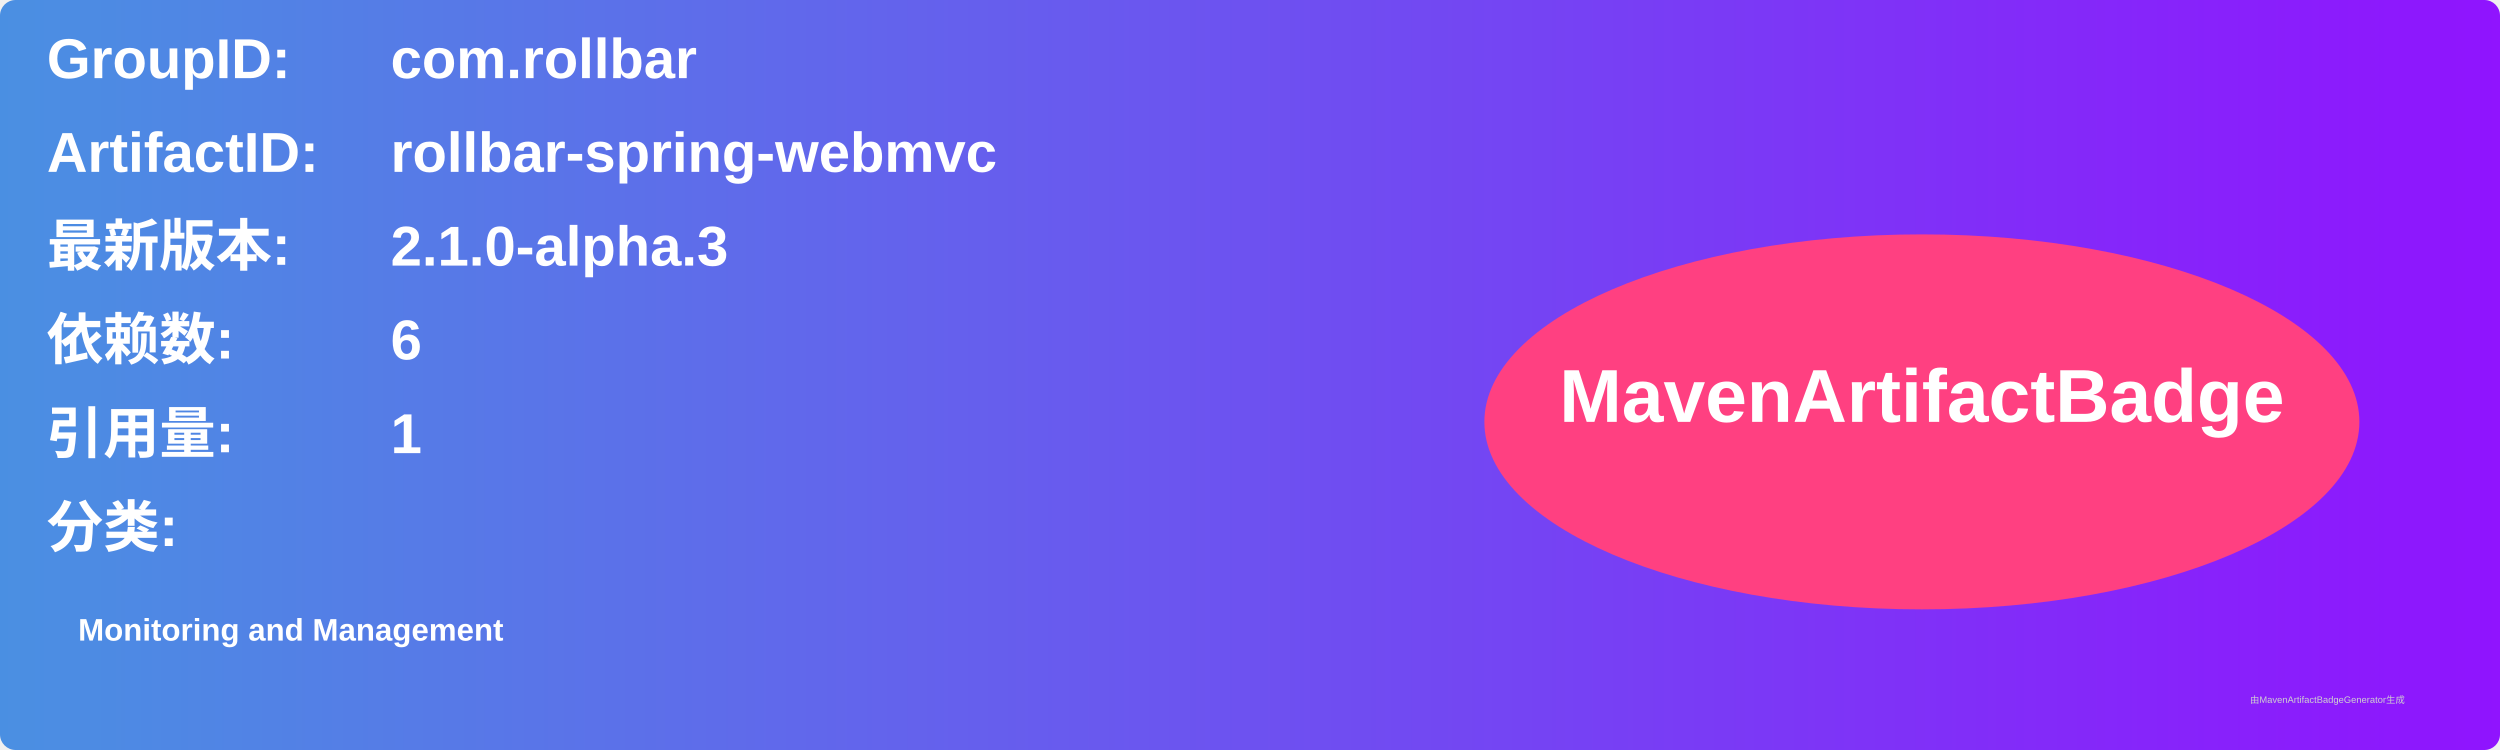
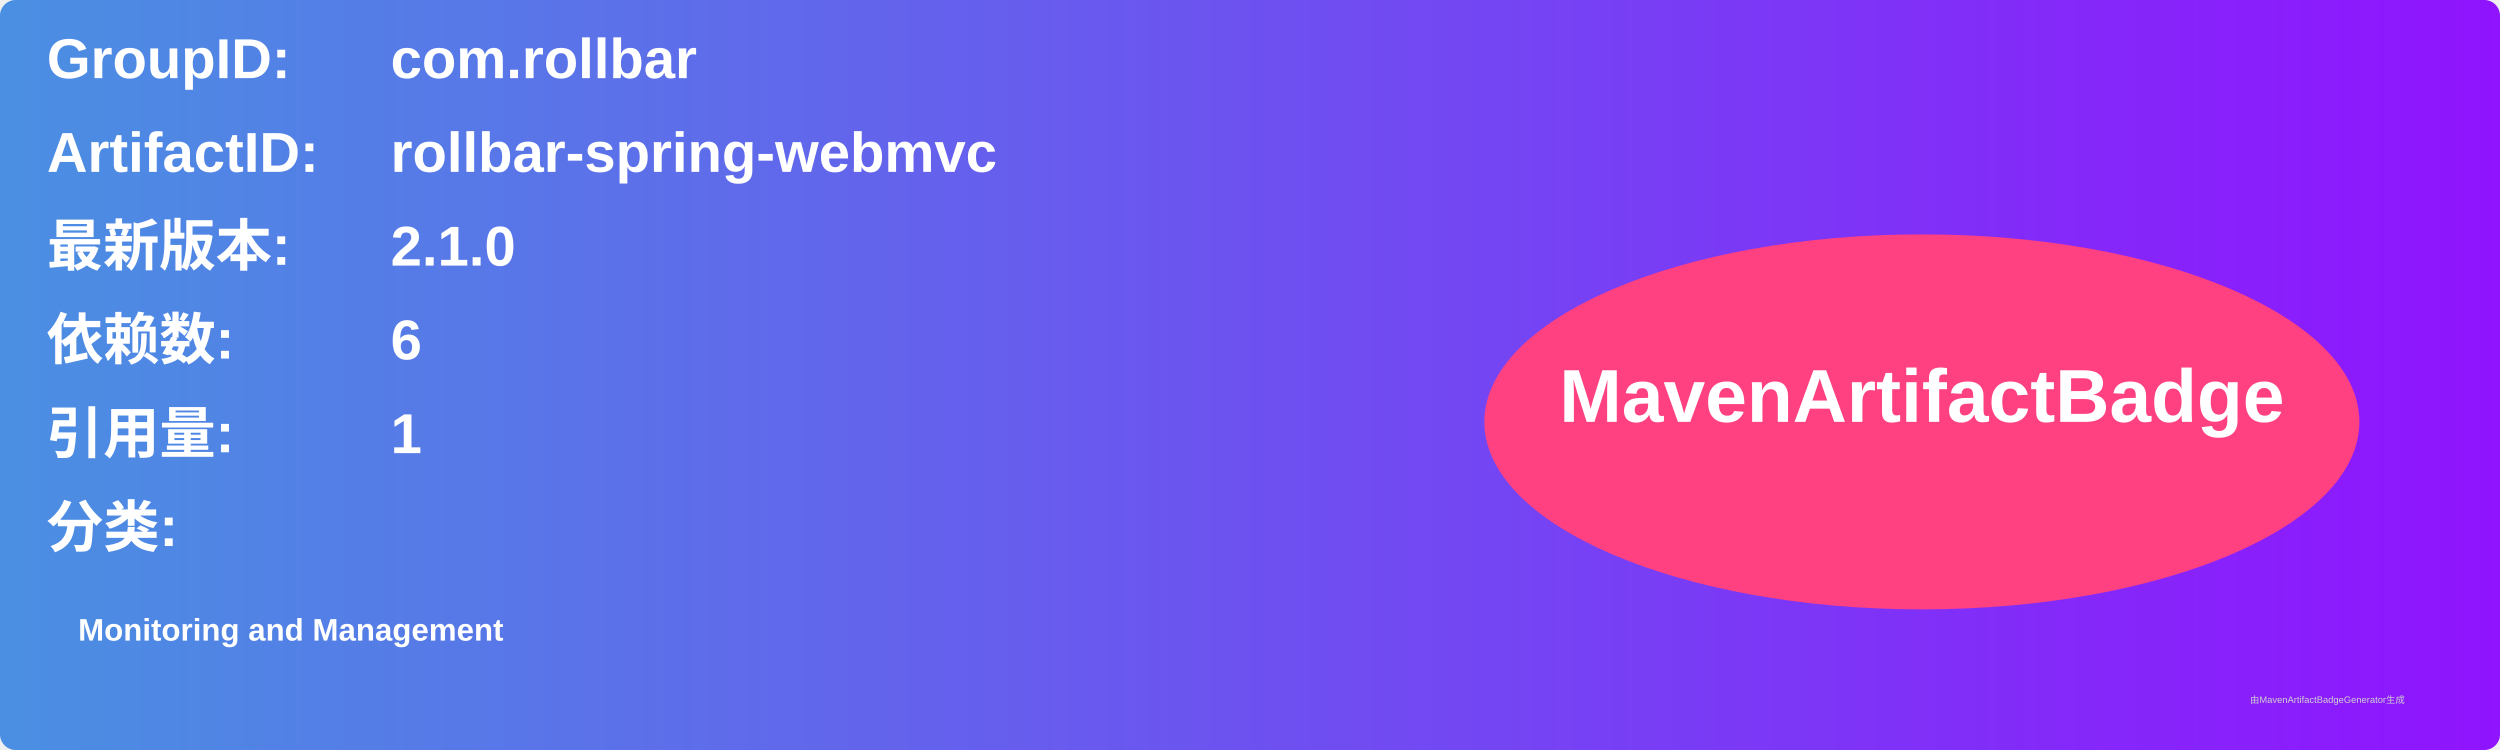
<svg xmlns="http://www.w3.org/2000/svg" width="800" height="240" viewBox="0 0 800 240">
  <linearGradient id="grad" x1="0%" y1="0%" x2="100%" y2="0%">
    <stop offset="0%" stop-color="#4a90e2" />
    <stop offset="100%" stop-color="#9013fe" />
  </linearGradient>
  <rect width="100%" height="100%" rx="5" ry="5" fill="url(#grad)" />
  <g transform="translate(15, 15)">
    <text x="0" y="10" font-family="Arial" font-size="18" fill="white" font-weight="bold" width="260">GroupID:</text>
    <text x="110" y="10" font-family="Arial" font-size="18" fill="white" font-weight="bold" width="460">com.rollbar</text>
    <text x="0" y="40" font-family="Arial" font-size="18" fill="white" font-weight="bold" width="260">ArtifactID:</text>
    <text x="110" y="40" font-family="Arial" font-size="18" fill="white" font-weight="bold" width="460">rollbar-spring-webmvc</text>
    <text x="0" y="70" font-family="Arial" font-size="18" fill="white" font-weight="bold">最新版本:</text>
    <text x="110" y="70" font-family="Arial" font-size="18" fill="white" font-weight="bold">
-       <tspan font-weight="bold">2.1.0-alpha.3</tspan>
+       <tspan font-weight="bold">2.1.0</tspan>
    </text>
    <text x="0" y="100" font-family="Arial" font-size="18" fill="white" font-weight="bold">依赖数: </text>
    <text x="110" y="100" font-family="Arial" font-size="18" fill="white">
      <tspan font-weight="bold">6</tspan>
    </text>
    <text x="0" y="130" font-family="Arial" font-size="18" fill="white" font-weight="bold">引用量: </text>
    <text x="110" y="130" font-family="Arial" font-size="18" fill="white">
      <tspan font-weight="bold">1</tspan>
    </text>
    <text x="0" y="160" font-family="Arial" font-size="18" fill="white" font-weight="bold">分类:</text>
    <text x="10" y="190" font-family="Arial" font-size="10" fill="white">
      <tspan font-weight="bold">Monitoring and Management</tspan>
    </text>
    <ellipse cx="600" cy="120" rx="140" ry="60" fill="#ff4081" />
    <text x="600" y="120" text-anchor="middle" font-family="Arial" font-size="24" fill="white" font-weight="bold">MavenArtifactBadge</text>
  </g>
  <text x="720" y="225" font-family="Arial" font-size="3" fill="#d0d0d0">由MavenArtifactBadgeGenerator生成</text>
</svg>
